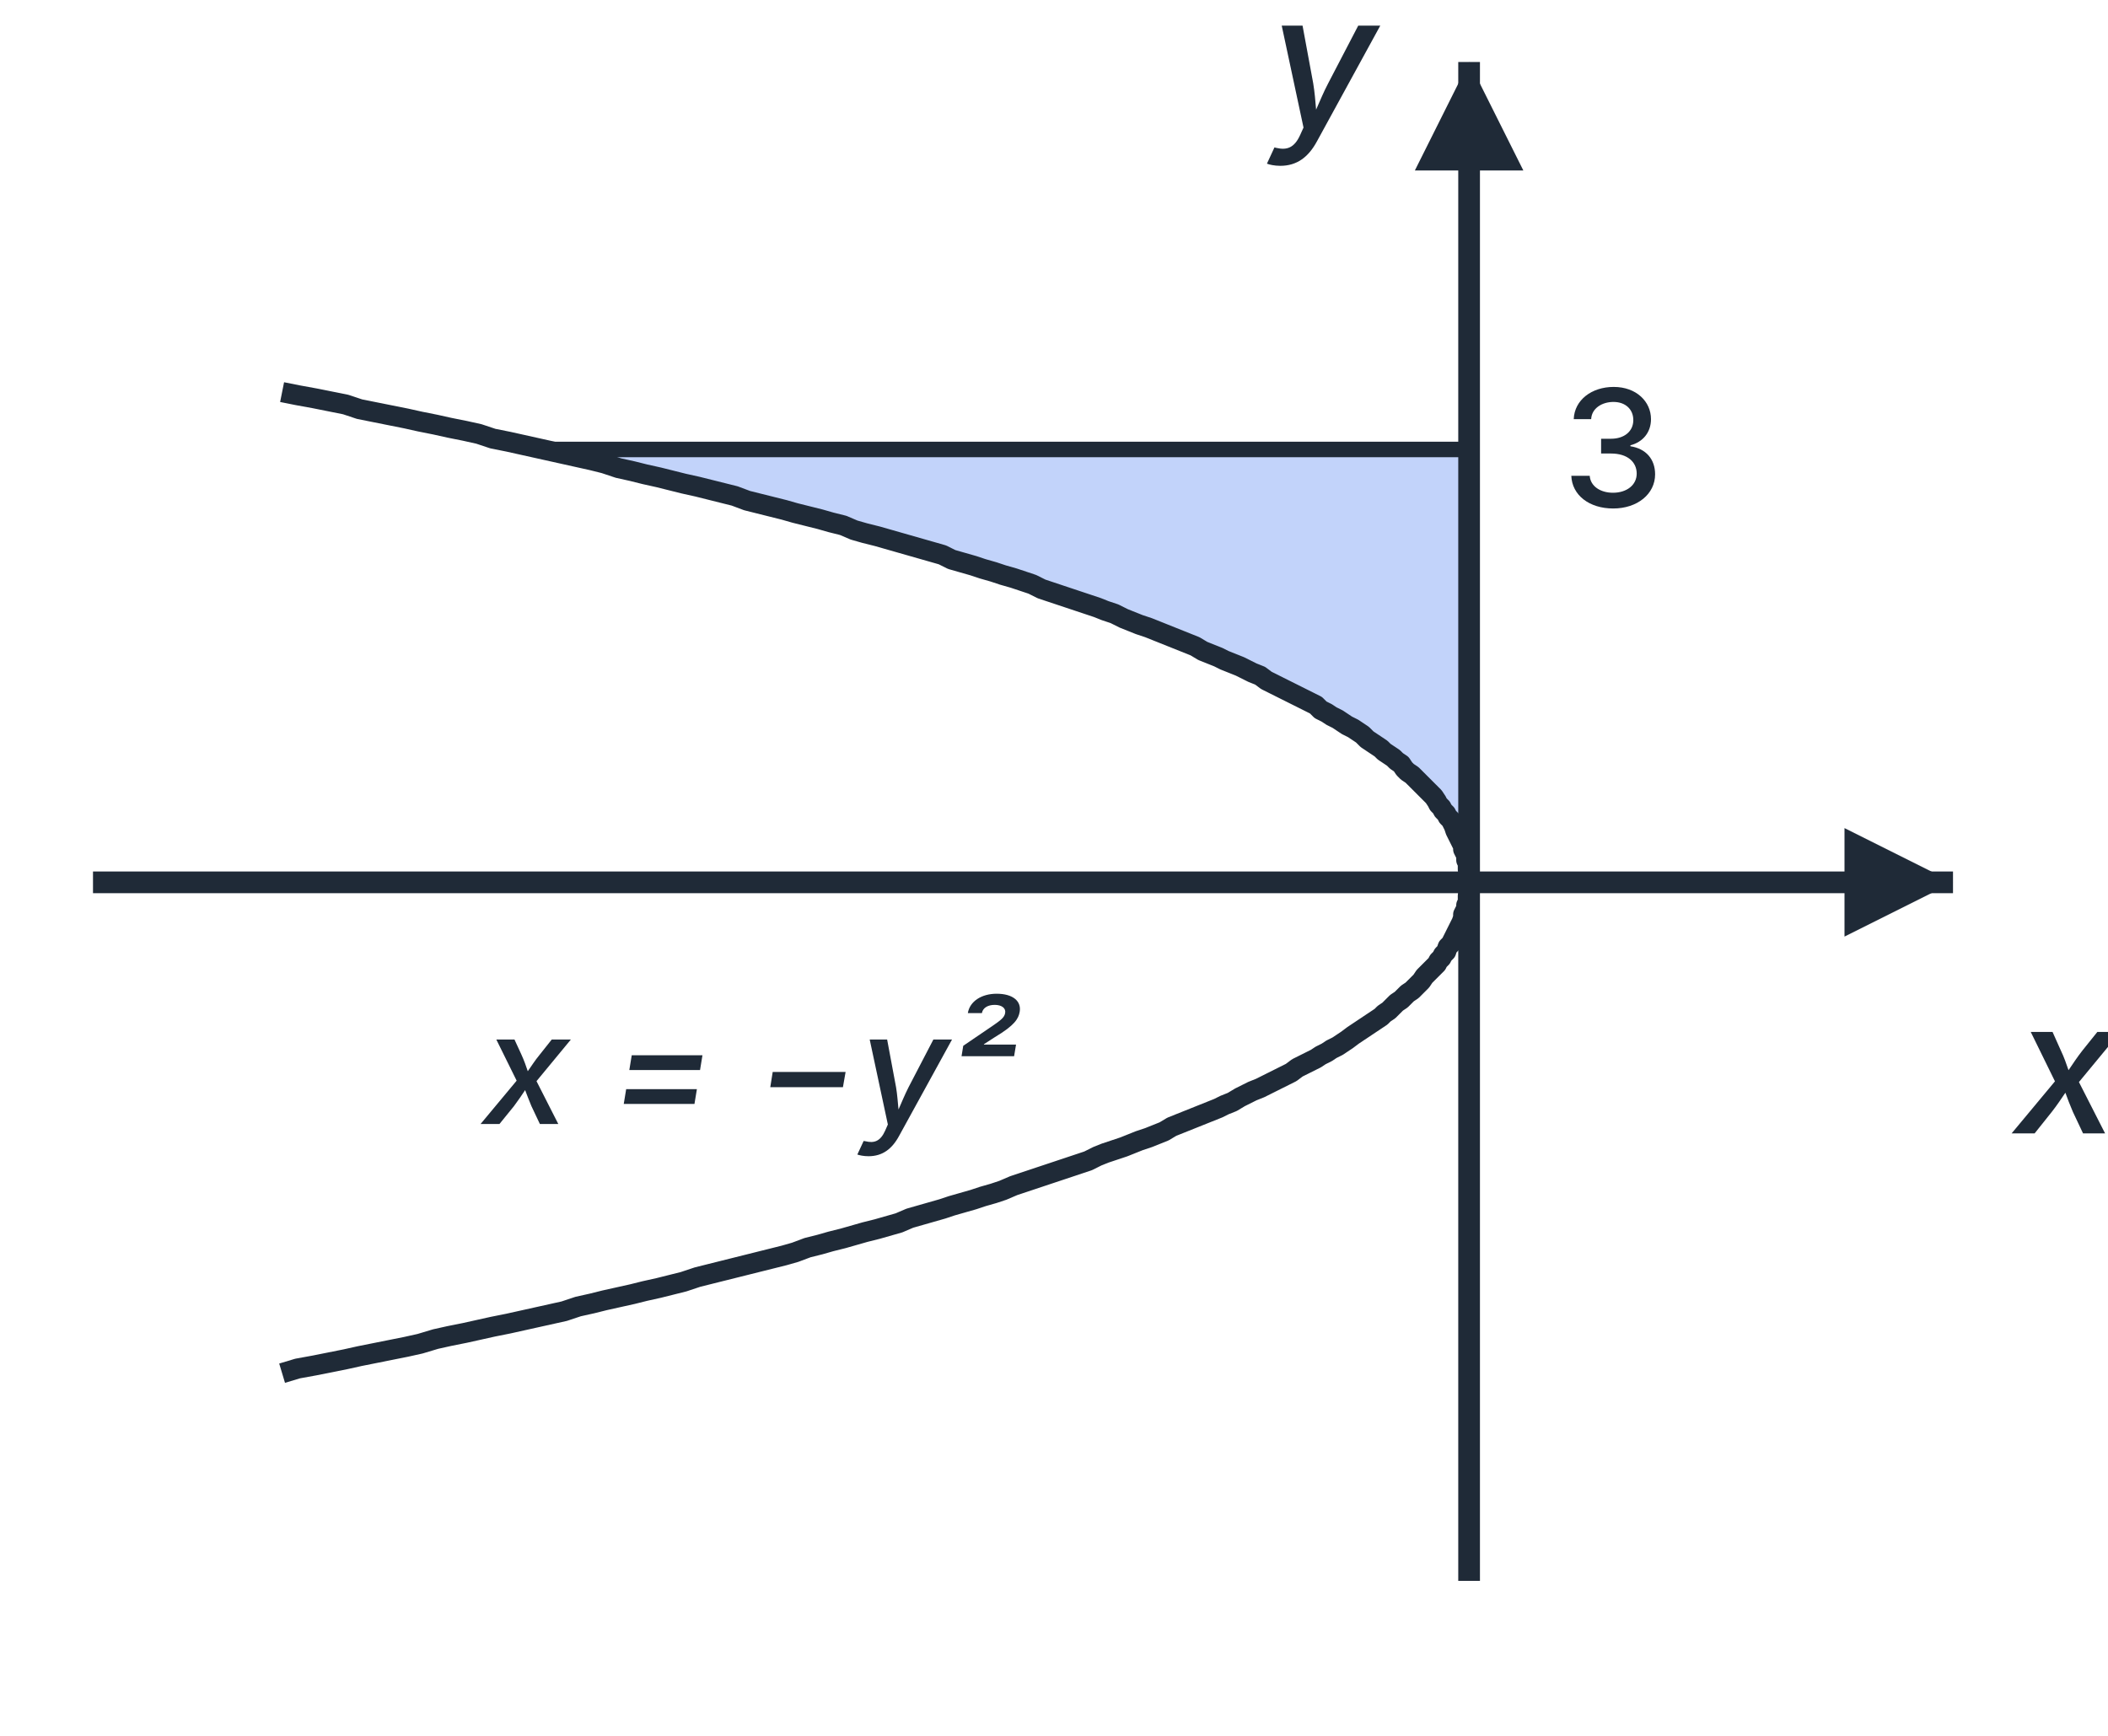
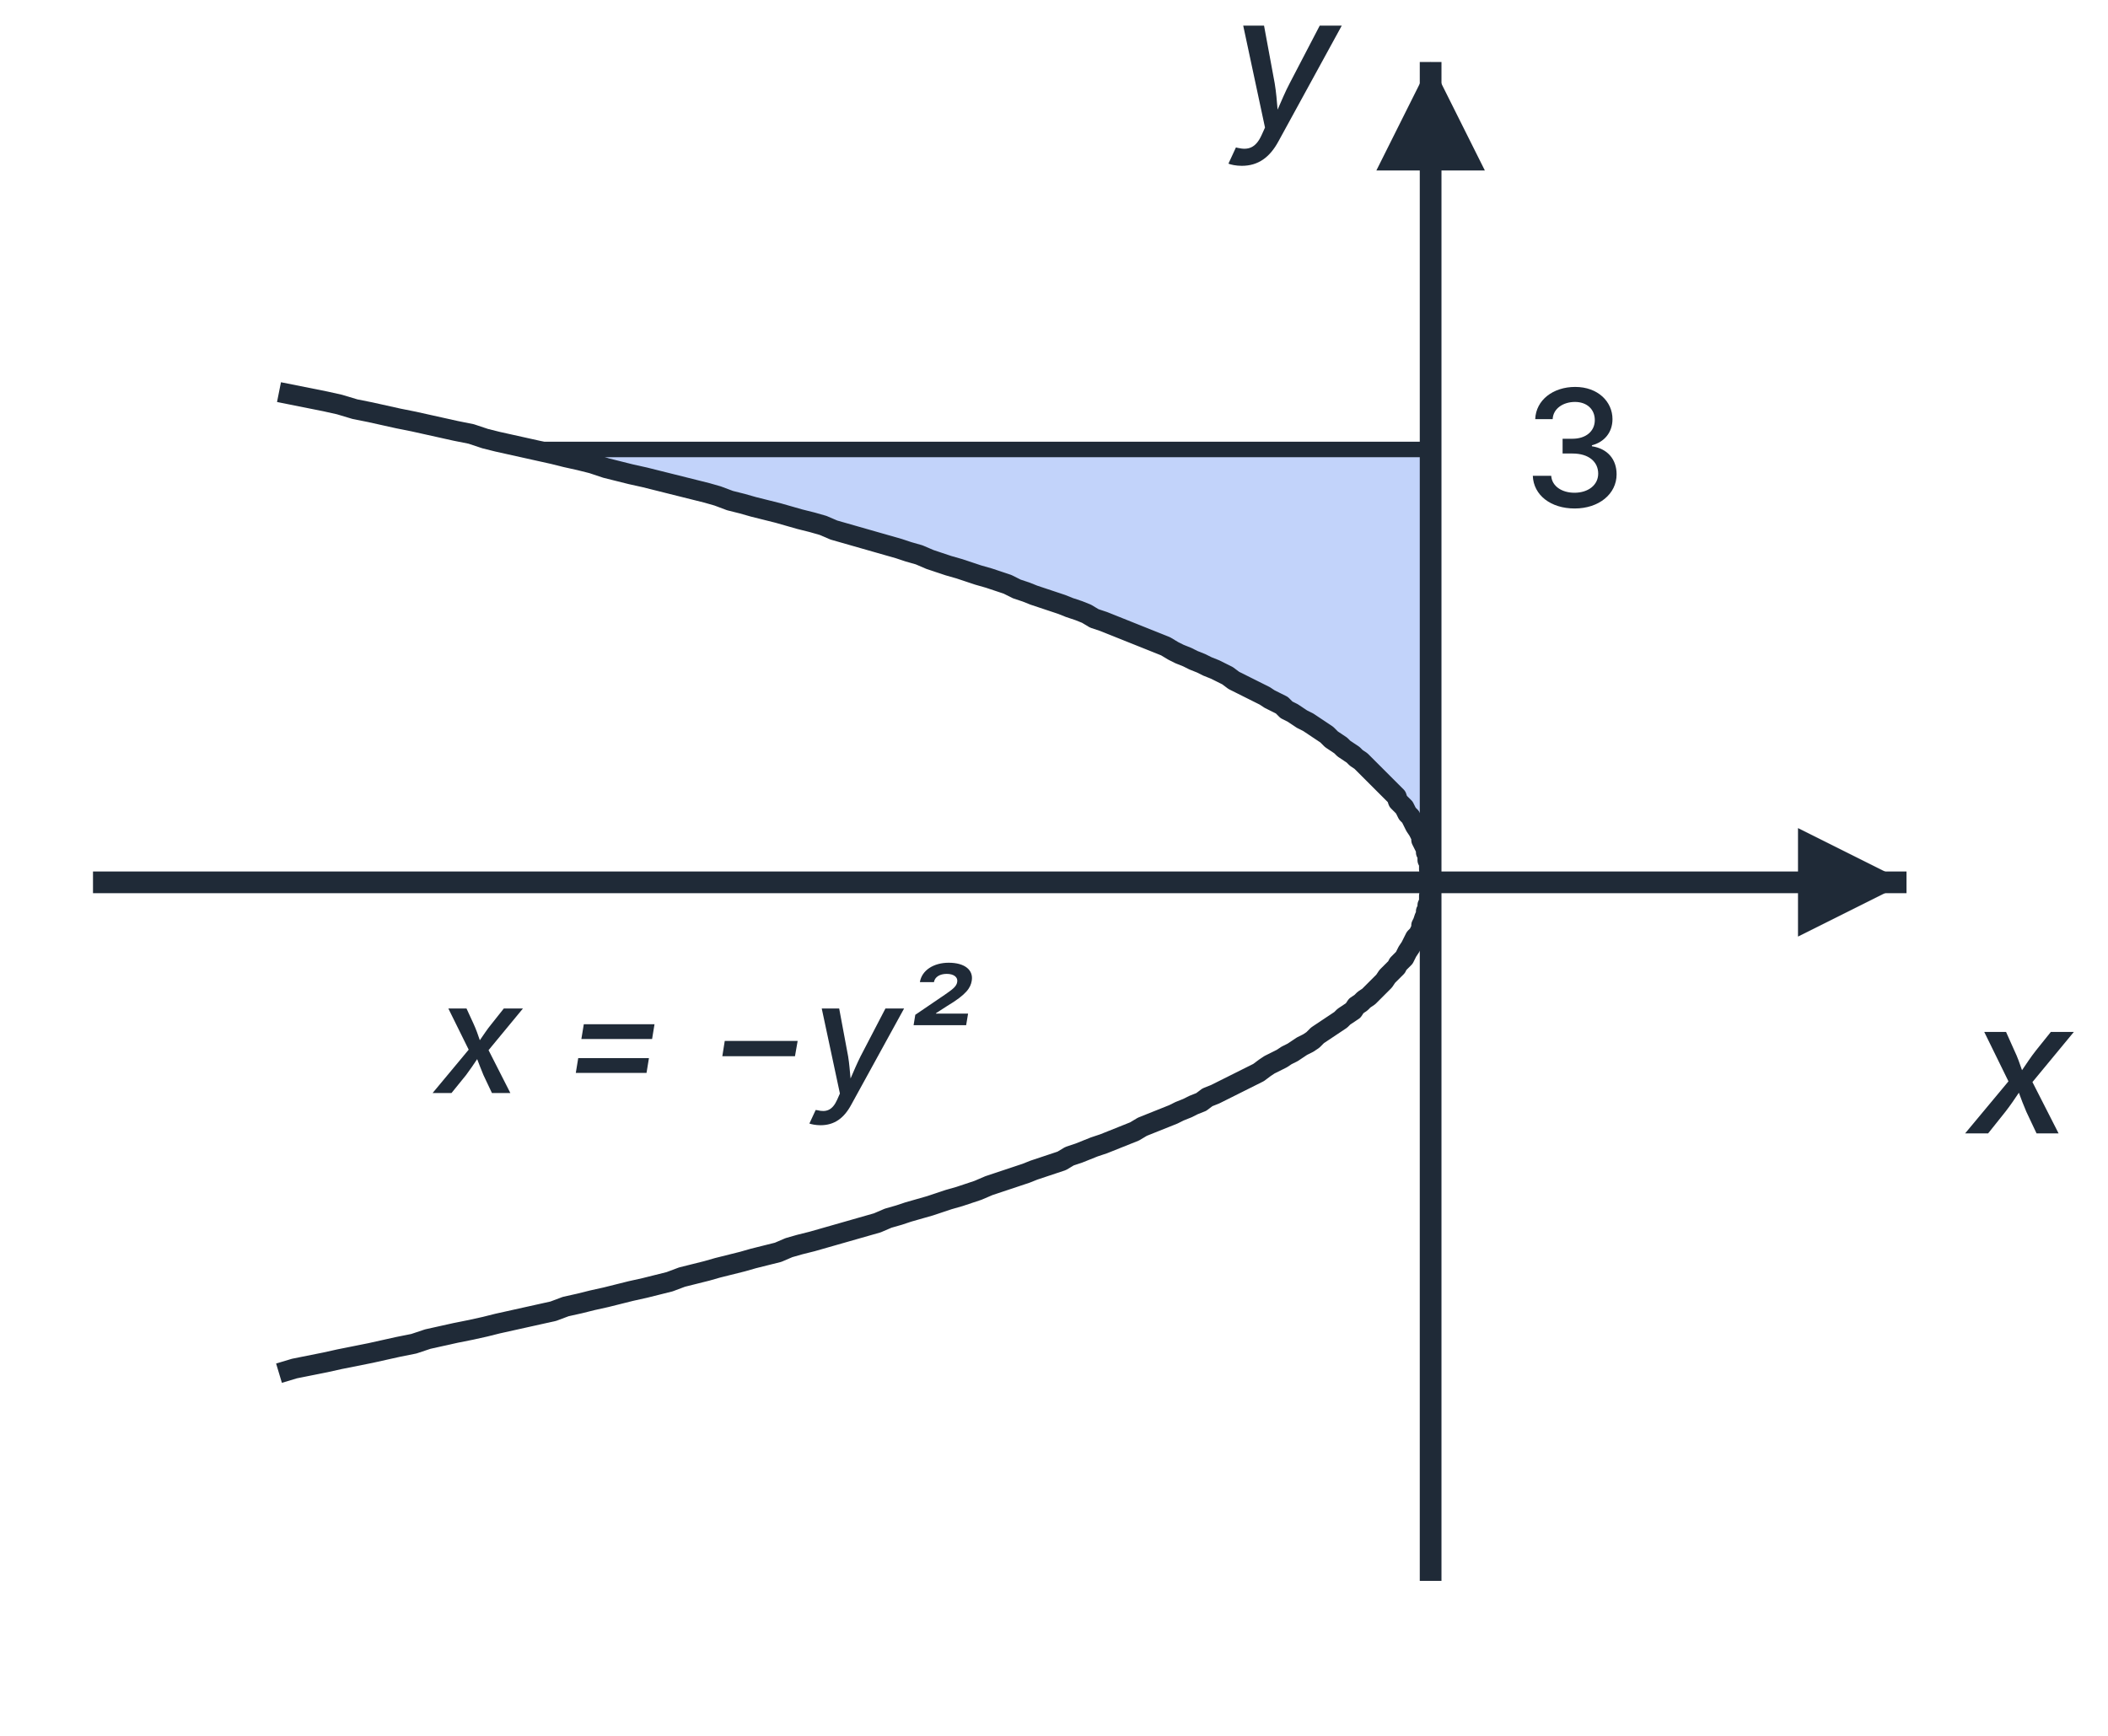
<svg xmlns="http://www.w3.org/2000/svg" viewBox="0 0 136 112" width="136" height="112" font-family="Inter, Arial, sans-serif">
-   <polygon points="94.8,56.9 94.8,56.8 94.8,56.7 94.8,56.5 94.8,56.4 94.8,56.2 94.8,56.1 94.8,56.0 94.8,55.8 94.8,55.7 94.8,55.5 94.8,55.4 94.8,55.3 94.8,55.1 94.8,55.0 94.8,54.8 94.8,54.7 94.8,54.6 94.8,54.4 94.8,54.3 94.8,54.1 94.8,54.0 94.8,53.9 94.8,53.7 94.8,53.6 94.8,53.4 94.8,53.3 94.8,53.2 94.8,53.0 94.8,52.9 94.8,52.7 94.8,52.6 94.8,52.5 94.8,52.3 94.8,52.2 94.8,52.0 94.8,51.9 94.8,51.8 94.8,51.6 94.8,51.5 94.8,51.3 94.8,51.2 94.8,51.1 94.8,50.9 94.8,50.8 94.8,50.7 94.8,50.5 94.8,50.4 94.8,50.2 94.8,50.1 94.8,50.0 94.8,49.8 94.8,49.7 94.8,49.5 94.8,49.4 94.8,49.3 94.8,49.1 94.8,49.0 94.8,48.8 94.8,48.7 94.8,48.6 94.8,48.4 94.8,48.3 94.8,48.1 94.8,48.0 94.8,47.9 94.8,47.7 94.8,47.6 94.8,47.4 94.8,47.3 94.8,47.2 94.8,47.0 94.8,46.9 94.8,46.7 94.8,46.6 94.8,46.5 94.8,46.3 94.8,46.2 94.8,46.0 94.8,45.9 94.8,45.8 94.8,45.6 94.8,45.5 94.8,45.3 94.8,45.2 94.8,45.1 94.8,44.9 94.8,44.8 94.8,44.7 94.8,44.5 94.8,44.4 94.8,44.2 94.8,44.1 94.8,44.0 94.8,43.8 94.8,43.7 94.8,43.5 94.8,43.4 94.8,43.3 94.8,43.1 94.8,43.0 94.8,42.8 94.8,42.7 94.8,42.6 94.8,42.4 94.8,42.3 94.8,42.1 94.8,42.0 94.8,41.9 94.8,41.7 94.8,41.6 94.8,41.4 94.8,41.3 94.8,41.2 94.8,41.0 94.8,40.9 94.8,40.7 94.8,40.6 94.8,40.5 94.8,40.3 94.8,40.2 94.8,40.0 94.8,39.9 94.8,39.8 94.8,39.6 94.8,39.5 94.8,39.3 94.8,39.2 94.8,39.1 94.8,38.9 94.8,38.8 94.8,38.7 94.8,38.5 94.8,38.4 94.8,38.2 94.8,38.1 94.8,38.0 94.8,37.8 94.8,37.7 94.8,37.5 94.8,37.4 94.8,37.3 94.8,37.1 94.8,37.0 94.8,36.8 94.8,36.7 94.8,36.6 94.8,36.4 94.8,36.3 94.8,36.1 94.8,36.0 94.8,35.9 94.8,35.7 94.8,35.6 94.8,35.4 94.8,35.3 94.8,35.2 94.8,35.0 94.8,34.9 94.8,34.7 94.8,34.6 94.8,34.5 94.8,34.3 94.8,34.2 94.8,34.0 94.8,33.9 94.8,33.8 94.8,33.6 94.8,33.5 94.8,33.3 94.8,33.2 94.8,33.1 94.8,32.9 94.8,32.8 94.8,32.7 94.8,32.5 94.8,32.4 94.8,32.2 94.8,32.1 94.8,32.0 94.8,31.8 94.8,31.7 94.8,31.5 94.8,31.4 94.8,31.3 94.8,31.1 94.8,31.0 94.8,30.8 94.8,30.7 94.8,30.6 94.8,30.4 94.8,30.3 94.8,30.1 94.8,30.0 94.8,29.9 94.8,29.7 94.8,29.6 94.8,29.4 94.8,29.3 94.8,29.2 94.8,29.0 35.2,29.0 35.8,29.2 36.4,29.3 37.0,29.4 37.5,29.6 38.1,29.7 38.7,29.9 39.3,30.0 39.9,30.1 40.4,30.3 41.0,30.4 41.6,30.6 42.1,30.7 42.7,30.8 43.2,31.0 43.8,31.1 44.3,31.3 44.9,31.4 45.4,31.5 46.0,31.7 46.5,31.8 47.0,32.0 47.6,32.1 48.1,32.2 48.6,32.4 49.1,32.5 49.7,32.7 50.2,32.8 50.7,32.9 51.2,33.1 51.7,33.2 52.2,33.3 52.7,33.5 53.2,33.6 53.7,33.8 54.2,33.9 54.7,34.0 55.2,34.2 55.7,34.3 56.2,34.5 56.6,34.6 57.1,34.7 57.6,34.9 58.1,35.0 58.5,35.2 59.0,35.3 59.4,35.4 59.9,35.6 60.4,35.7 60.8,35.9 61.3,36.0 61.7,36.1 62.1,36.3 62.6,36.4 63.0,36.6 63.5,36.7 63.9,36.8 64.3,37.0 64.7,37.1 65.2,37.3 65.6,37.4 66.0,37.5 66.4,37.7 66.8,37.8 67.2,38.0 67.6,38.1 68.0,38.2 68.4,38.4 68.8,38.5 69.2,38.7 69.6,38.8 70.0,38.9 70.4,39.1 70.7,39.2 71.1,39.3 71.5,39.5 71.9,39.6 72.2,39.8 72.6,39.9 73.0,40.0 73.3,40.2 73.7,40.3 74.0,40.5 74.4,40.6 74.7,40.7 75.1,40.9 75.4,41.0 75.8,41.2 76.1,41.3 76.4,41.4 76.8,41.6 77.1,41.7 77.4,41.9 77.7,42.0 78.0,42.1 78.4,42.3 78.7,42.4 79.0,42.6 79.3,42.7 79.6,42.8 79.9,43.0 80.2,43.1 80.5,43.3 80.8,43.4 81.0,43.5 81.3,43.7 81.6,43.8 81.9,44.0 82.2,44.1 82.4,44.2 82.7,44.4 83.0,44.5 83.2,44.7 83.5,44.8 83.8,44.9 84.0,45.1 84.3,45.2 84.5,45.3 84.8,45.5 85.0,45.6 85.2,45.8 85.5,45.9 85.7,46.0 85.9,46.2 86.2,46.3 86.4,46.5 86.6,46.6 86.8,46.7 87.1,46.9 87.3,47.0 87.5,47.2 87.7,47.3 87.9,47.4 88.1,47.6 88.3,47.7 88.5,47.9 88.7,48.0 88.9,48.1 89.1,48.3 89.2,48.4 89.4,48.6 89.6,48.7 89.8,48.8 89.9,49.0 90.1,49.1 90.3,49.3 90.4,49.4 90.6,49.5 90.8,49.7 90.9,49.8 91.1,50.0 91.2,50.1 91.3,50.2 91.5,50.4 91.6,50.5 91.8,50.7 91.9,50.8 92.0,50.9 92.2,51.1 92.3,51.2 92.4,51.3 92.5,51.5 92.6,51.6 92.7,51.8 92.9,51.9 93.0,52.0 93.1,52.2 93.2,52.3 93.3,52.5 93.3,52.6 93.4,52.7 93.5,52.9 93.6,53.0 93.7,53.2 93.8,53.3 93.9,53.4 93.9,53.6 94.0,53.7 94.1,53.9 94.1,54.0 94.2,54.1 94.2,54.3 94.3,54.4 94.4,54.6 94.4,54.7 94.4,54.8 94.5,55.0 94.5,55.1 94.6,55.3 94.6,55.4 94.6,55.5 94.7,55.7 94.7,55.8 94.7,56.0 94.7,56.1 94.7,56.2 94.8,56.4 94.8,56.5 94.8,56.7 94.8,56.8 94.8,56.9" fill="#2563eb" fill-opacity="0.28" stroke="none" />
-   <line x1="6.0" y1="56.93" x2="126.0" y2="56.93" stroke="#1f2a37" stroke-width="1.4" />
-   <path d="M126.0,56.93 l-7,-3.5 v7 z" fill="#1f2a37" />
-   <line x1="94.781" y1="102.0" x2="94.781" y2="4.0" stroke="#1f2a37" stroke-width="1.4" />
-   <path d="M94.781,4.0 l-3.5,7 h7 z" fill="#1f2a37" />
-   <text x="130.0" y="73.13" text-anchor="start" font-size="12" fill="#1f2a37" font-weight="500" font-style="italic">x</text>
-   <text x="88.781" y="8.2" text-anchor="end" font-size="12" fill="#1f2a37" font-weight="500" font-style="italic">y</text>
-   <polyline points="18.2,88.6 19.2,88.3 20.3,88.1 21.3,87.9 22.3,87.7 23.2,87.5 24.2,87.3 25.2,87.1 26.2,86.9 27.1,86.7 28.1,86.4 29.0,86.2 30.0,86.0 30.9,85.8 31.8,85.6 32.8,85.4 33.7,85.2 34.6,85.0 35.5,84.8 36.4,84.6 37.3,84.3 38.2,84.1 39.0,83.9 39.9,83.7 40.8,83.5 41.6,83.3 42.5,83.1 43.3,82.9 44.1,82.7 45.0,82.4 45.8,82.2 46.6,82.0 47.4,81.8 48.2,81.6 49.0,81.4 49.8,81.2 50.6,81.0 51.3,80.8 52.1,80.5 52.9,80.3 53.6,80.1 54.4,79.9 55.1,79.7 55.8,79.5 56.6,79.3 57.3,79.1 58.0,78.9 58.7,78.6 59.4,78.4 60.1,78.2 60.8,78.0 61.4,77.8 62.1,77.6 62.8,77.4 63.4,77.2 64.1,77.0 64.7,76.8 65.4,76.5 66.0,76.3 66.6,76.1 67.2,75.9 67.8,75.7 68.4,75.5 69.0,75.3 69.6,75.1 70.2,74.9 70.8,74.6 71.3,74.4 71.9,74.2 72.5,74.0 73.0,73.8 73.5,73.6 74.1,73.4 74.6,73.2 75.1,73.0 75.6,72.7 76.1,72.5 76.6,72.3 77.1,72.1 77.6,71.9 78.1,71.7 78.6,71.5 79.0,71.3 79.5,71.1 80.0,70.8 80.4,70.6 80.8,70.4 81.3,70.2 81.7,70.0 82.1,69.8 82.5,69.6 82.9,69.4 83.3,69.2 83.7,68.9 84.1,68.7 84.5,68.5 84.9,68.3 85.2,68.1 85.6,67.9 85.9,67.7 86.3,67.5 86.6,67.3 86.9,67.1 87.3,66.8 87.6,66.6 87.9,66.4 88.2,66.2 88.5,66.0 88.8,65.8 89.1,65.6 89.3,65.4 89.6,65.2 89.9,64.9 90.1,64.7 90.4,64.5 90.6,64.3 90.8,64.1 91.1,63.9 91.3,63.7 91.5,63.5 91.7,63.3 91.9,63.0 92.1,62.8 92.3,62.6 92.5,62.4 92.7,62.2 92.8,62.0 93.0,61.8 93.1,61.6 93.3,61.4 93.4,61.1 93.6,60.9 93.7,60.7 93.8,60.5 93.9,60.3 94.0,60.1 94.1,59.9 94.2,59.7 94.3,59.5 94.4,59.2 94.4,59.0 94.5,58.8 94.6,58.6 94.6,58.4 94.7,58.2 94.7,58.0 94.7,57.8 94.8,57.6 94.8,57.4 94.8,57.1 94.8,56.9 94.8,56.7 94.8,56.5 94.8,56.3 94.7,56.1 94.7,55.9 94.7,55.7 94.6,55.5 94.6,55.2 94.5,55.0 94.4,54.8 94.4,54.6 94.3,54.4 94.2,54.2 94.1,54.0 94.0,53.8 93.9,53.6 93.8,53.3 93.7,53.1 93.6,52.9 93.4,52.7 93.3,52.5 93.1,52.3 93.0,52.1 92.8,51.9 92.7,51.7 92.5,51.4 92.3,51.2 92.1,51.0 91.9,50.8 91.7,50.6 91.5,50.4 91.3,50.2 91.1,50.0 90.8,49.8 90.6,49.6 90.4,49.3 90.1,49.1 89.9,48.9 89.6,48.7 89.3,48.5 89.1,48.3 88.8,48.1 88.5,47.9 88.2,47.7 87.9,47.4 87.6,47.2 87.3,47.0 86.9,46.8 86.6,46.6 86.3,46.4 85.9,46.2 85.6,46.0 85.2,45.8 84.9,45.5 84.5,45.3 84.1,45.1 83.7,44.9 83.3,44.7 82.9,44.5 82.5,44.3 82.1,44.1 81.7,43.9 81.3,43.6 80.8,43.4 80.4,43.2 80.0,43.0 79.5,42.8 79.0,42.6 78.6,42.4 78.1,42.2 77.6,42.0 77.1,41.7 76.6,41.5 76.1,41.3 75.6,41.1 75.1,40.9 74.6,40.7 74.1,40.5 73.5,40.3 73.0,40.1 72.5,39.9 71.9,39.6 71.3,39.4 70.8,39.2 70.2,39.0 69.6,38.8 69.0,38.6 68.4,38.4 67.8,38.2 67.2,38.0 66.6,37.7 66.0,37.5 65.4,37.3 64.7,37.1 64.1,36.9 63.4,36.7 62.8,36.5 62.1,36.3 61.4,36.1 60.8,35.8 60.1,35.6 59.4,35.4 58.7,35.2 58.0,35.0 57.3,34.8 56.6,34.6 55.8,34.4 55.1,34.2 54.4,33.9 53.6,33.7 52.9,33.5 52.1,33.3 51.3,33.1 50.6,32.9 49.8,32.7 49.0,32.5 48.2,32.3 47.4,32.0 46.6,31.8 45.8,31.6 45.0,31.4 44.1,31.2 43.3,31.0 42.5,30.8 41.6,30.6 40.8,30.4 39.9,30.2 39.0,29.9 38.2,29.7 37.3,29.5 36.4,29.3 35.5,29.1 34.6,28.9 33.7,28.7 32.8,28.5 31.8,28.3 30.9,28.0 30.0,27.8 29.0,27.6 28.1,27.4 27.1,27.2 26.2,27.0 25.2,26.8 24.2,26.6 23.2,26.4 22.3,26.1 21.3,25.9 20.3,25.7 19.2,25.5 18.2,25.3" fill="none" stroke="#1f2a37" stroke-width="1.3" stroke-linejoin="round" />
-   <line x1="35.2" y1="29.0" x2="94.8" y2="29.0" stroke="#1f2a37" stroke-width="1.0" />
-   <text x="100.781" y="32.698" text-anchor="start" font-size="10.5" fill="#1f2a37" font-weight="500">3</text>
-   <text x="48.424" y="72.523" text-anchor="middle" font-size="10" fill="#1f2a37" font-weight="500" font-style="italic">x = −y²</text>
+   <polygon points="92.3,56.9 92.3,56.8 92.3,56.7 92.3,56.5 92.3,56.4 92.3,56.2 92.3,56.1 92.3,56.0 92.3,55.8 92.3,55.7 92.3,55.5 92.3,55.4 92.3,55.3 92.3,55.1 92.3,55.0 92.3,54.8 92.3,54.7 92.3,54.6 92.3,54.4 92.3,54.3 92.3,54.1 92.3,54.0 92.3,53.9 92.3,53.7 92.3,53.6 92.3,53.4 92.3,53.3 92.3,53.2 92.3,53.0 92.3,52.9 92.3,52.7 92.3,52.6 92.3,52.5 92.3,52.3 92.3,52.2 92.3,52.0 92.3,51.9 92.3,51.8 92.3,51.6 92.3,51.5 92.3,51.3 92.3,51.2 92.3,51.1 92.3,50.9 92.3,50.8 92.3,50.7 92.3,50.5 92.3,50.4 92.3,50.2 92.3,50.1 92.3,50.0 92.3,49.8 92.3,49.7 92.3,49.5 92.3,49.4 92.3,49.3 92.3,49.1 92.3,49.0 92.3,48.8 92.3,48.7 92.3,48.6 92.3,48.4 92.3,48.3 92.3,48.1 92.3,48.0 92.3,47.9 92.3,47.7 92.3,47.6 92.3,47.4 92.3,47.3 92.3,47.2 92.3,47.0 92.3,46.9 92.3,46.7 92.3,46.6 92.3,46.5 92.3,46.3 92.3,46.2 92.3,46.0 92.3,45.9 92.3,45.8 92.3,45.6 92.3,45.5 92.3,45.3 92.3,45.2 92.3,45.1 92.3,44.9 92.3,44.8 92.3,44.7 92.3,44.5 92.3,44.4 92.3,44.2 92.3,44.1 92.3,44.0 92.3,43.8 92.3,43.7 92.3,43.5 92.3,43.4 92.3,43.3 92.3,43.1 92.3,43.0 92.3,42.8 92.3,42.7 92.3,42.6 92.3,42.4 92.3,42.3 92.3,42.1 92.3,42.0 92.3,41.9 92.3,41.7 92.3,41.6 92.3,41.4 92.3,41.3 92.3,41.2 92.3,41.0 92.3,40.9 92.3,40.7 92.3,40.6 92.3,40.5 92.3,40.3 92.3,40.2 92.3,40.0 92.3,39.9 92.3,39.8 92.3,39.6 92.3,39.5 92.3,39.3 92.3,39.2 92.3,39.1 92.3,38.9 92.3,38.8 92.3,38.7 92.3,38.5 92.3,38.4 92.3,38.2 92.3,38.1 92.3,38.0 92.3,37.8 92.3,37.7 92.3,37.5 92.3,37.4 92.3,37.3 92.3,37.1 92.3,37.0 92.3,36.8 92.3,36.7 92.3,36.6 92.3,36.4 92.3,36.3 92.3,36.1 92.3,36.0 92.3,35.9 92.3,35.7 92.3,35.6 92.3,35.4 92.3,35.3 92.3,35.2 92.3,35.0 92.3,34.9 92.3,34.7 92.3,34.6 92.3,34.5 92.3,34.3 92.3,34.2 92.3,34.0 92.3,33.9 92.3,33.8 92.3,33.6 92.3,33.5 92.3,33.3 92.3,33.2 92.3,33.1 92.3,32.9 92.3,32.8 92.3,32.7 92.3,32.5 92.3,32.4 92.3,32.2 92.3,32.1 92.3,32.0 92.3,31.8 92.3,31.7 92.3,31.5 92.3,31.4 92.3,31.3 92.3,31.1 92.3,31.0 92.3,30.8 92.3,30.7 92.3,30.6 92.3,30.4 92.3,30.3 92.3,30.1 92.3,30.0 92.3,29.9 92.3,29.7 92.3,29.6 92.3,29.4 92.3,29.3 92.3,29.2 92.3,29.0 34.5,29.0 35.1,29.2 35.6,29.3 36.2,29.4 36.8,29.6 37.3,29.7 37.9,29.9 38.5,30.0 39.0,30.1 39.6,30.3 40.1,30.4 40.7,30.6 41.2,30.7 41.8,30.8 42.3,31.0 42.8,31.1 43.4,31.3 43.9,31.4 44.4,31.5 44.9,31.7 45.5,31.8 46.0,32.0 46.5,32.1 47.0,32.2 47.5,32.4 48.0,32.5 48.5,32.7 49.0,32.8 49.5,32.9 50.0,33.1 50.5,33.2 51.0,33.3 51.5,33.5 52.0,33.6 52.5,33.8 52.9,33.9 53.4,34.0 53.9,34.2 54.4,34.3 54.8,34.5 55.3,34.6 55.8,34.7 56.2,34.9 56.7,35.0 57.1,35.2 57.6,35.3 58.0,35.4 58.5,35.6 58.9,35.7 59.3,35.9 59.8,36.0 60.2,36.1 60.6,36.3 61.1,36.4 61.5,36.6 61.9,36.7 62.3,36.8 62.7,37.0 63.2,37.1 63.6,37.3 64.0,37.4 64.4,37.5 64.8,37.7 65.2,37.8 65.6,38.0 66.0,38.1 66.3,38.2 66.7,38.4 67.1,38.5 67.5,38.7 67.9,38.8 68.2,38.9 68.6,39.1 69.0,39.2 69.4,39.3 69.7,39.5 70.1,39.6 70.4,39.8 70.8,39.9 71.1,40.0 71.5,40.2 71.8,40.3 72.2,40.5 72.5,40.6 72.8,40.7 73.2,40.9 73.5,41.0 73.8,41.2 74.2,41.3 74.5,41.4 74.8,41.6 75.1,41.7 75.4,41.9 75.8,42.0 76.1,42.1 76.4,42.3 76.7,42.4 77.0,42.6 77.3,42.7 77.6,42.8 77.8,43.0 78.1,43.1 78.4,43.3 78.7,43.4 79.0,43.5 79.3,43.7 79.5,43.8 79.8,44.0 80.1,44.1 80.3,44.2 80.6,44.4 80.8,44.5 81.1,44.7 81.4,44.8 81.6,44.9 81.9,45.1 82.1,45.2 82.3,45.3 82.6,45.5 82.8,45.6 83.0,45.8 83.3,45.9 83.5,46.0 83.7,46.2 83.9,46.3 84.2,46.5 84.4,46.6 84.6,46.7 84.8,46.9 85.0,47.0 85.2,47.2 85.4,47.3 85.6,47.4 85.8,47.6 86.0,47.7 86.2,47.9 86.4,48.0 86.6,48.1 86.7,48.3 86.9,48.4 87.1,48.6 87.3,48.7 87.4,48.8 87.6,49.0 87.8,49.1 87.9,49.3 88.1,49.4 88.2,49.5 88.4,49.7 88.5,49.8 88.7,50.0 88.8,50.1 89.0,50.2 89.1,50.4 89.2,50.5 89.4,50.7 89.5,50.8 89.6,50.9 89.7,51.1 89.9,51.2 90.0,51.3 90.1,51.5 90.2,51.6 90.3,51.8 90.4,51.9 90.5,52.0 90.6,52.2 90.7,52.3 90.8,52.5 90.9,52.6 91.0,52.7 91.1,52.9 91.2,53.0 91.2,53.2 91.3,53.3 91.4,53.4 91.5,53.6 91.5,53.7 91.6,53.9 91.7,54.0 91.7,54.1 91.8,54.3 91.8,54.4 91.9,54.6 91.9,54.7 92.0,54.8 92.0,55.0 92.1,55.1 92.1,55.3 92.1,55.4 92.2,55.5 92.2,55.7 92.2,55.8 92.2,56.0 92.2,56.1 92.3,56.2 92.3,56.4 92.3,56.5 92.3,56.7 92.3,56.8 92.3,56.9" fill="#2563eb" fill-opacity="0.28" stroke="none" />
+   <line x1="6.0" y1="56.93" x2="123.0" y2="56.93" stroke="#1f2a37" stroke-width="1.4" />
+   <path d="M123.0,56.93 l-7,-3.5 v7 z" fill="#1f2a37" />
+   <line x1="92.298" y1="102.0" x2="92.298" y2="4.0" stroke="#1f2a37" stroke-width="1.4" />
+   <path d="M92.298,4.0 l-3.5,7 h7 z" fill="#1f2a37" />
+   <text x="127.0" y="73.13" text-anchor="start" font-size="12" fill="#1f2a37" font-weight="500" font-style="italic">x</text>
+   <text x="86.298" y="8.2" text-anchor="end" font-size="12" fill="#1f2a37" font-weight="500" font-style="italic">y</text>
+   <polyline points="18.0,88.6 19.0,88.3 20.0,88.1 21.0,87.9 21.9,87.7 22.9,87.5 23.9,87.3 24.8,87.1 25.7,86.9 26.7,86.7 27.6,86.4 28.5,86.2 29.4,86.0 30.4,85.8 31.3,85.6 32.1,85.4 33.0,85.2 33.9,85.0 34.8,84.8 35.7,84.6 36.5,84.3 37.4,84.1 38.2,83.9 39.1,83.7 39.9,83.5 40.7,83.3 41.6,83.1 42.4,82.9 43.2,82.7 44.0,82.4 44.8,82.2 45.6,82.0 46.3,81.8 47.1,81.6 47.9,81.4 48.6,81.2 49.4,81.0 50.2,80.8 50.9,80.5 51.6,80.3 52.4,80.1 53.1,79.9 53.8,79.7 54.5,79.5 55.2,79.3 55.9,79.1 56.6,78.9 57.3,78.6 58.0,78.4 58.6,78.2 59.3,78.0 60.0,77.8 60.6,77.6 61.2,77.4 61.9,77.2 62.5,77.0 63.1,76.8 63.8,76.5 64.4,76.3 65.0,76.1 65.6,75.9 66.2,75.7 66.7,75.5 67.3,75.3 67.9,75.1 68.5,74.9 69.0,74.6 69.6,74.4 70.1,74.2 70.6,74.0 71.2,73.8 71.7,73.6 72.2,73.4 72.7,73.2 73.2,73.0 73.7,72.7 74.2,72.5 74.7,72.3 75.2,72.1 75.7,71.9 76.1,71.7 76.6,71.5 77.0,71.3 77.5,71.1 77.9,70.8 78.4,70.6 78.8,70.4 79.2,70.2 79.6,70.0 80.0,69.8 80.4,69.6 80.8,69.4 81.2,69.2 81.6,68.9 81.9,68.7 82.3,68.5 82.7,68.3 83.0,68.1 83.4,67.9 83.7,67.7 84.0,67.5 84.4,67.3 84.7,67.1 85.0,66.8 85.3,66.6 85.6,66.4 85.9,66.2 86.2,66.0 86.5,65.8 86.7,65.6 87.0,65.4 87.3,65.2 87.5,64.9 87.8,64.7 88.0,64.5 88.3,64.3 88.5,64.1 88.7,63.9 88.9,63.7 89.1,63.5 89.3,63.3 89.5,63.0 89.7,62.8 89.9,62.6 90.1,62.4 90.2,62.2 90.4,62.0 90.6,61.8 90.7,61.6 90.8,61.4 91.0,61.1 91.1,60.9 91.2,60.7 91.3,60.5 91.5,60.3 91.6,60.1 91.7,59.9 91.7,59.7 91.8,59.5 91.9,59.2 92.0,59.0 92.0,58.8 92.1,58.6 92.1,58.4 92.2,58.2 92.2,58.0 92.2,57.8 92.3,57.6 92.3,57.4 92.3,57.1 92.3,56.9 92.3,56.7 92.3,56.5 92.3,56.3 92.2,56.1 92.2,55.9 92.2,55.7 92.1,55.5 92.1,55.2 92.0,55.0 92.0,54.8 91.9,54.6 91.8,54.4 91.7,54.2 91.7,54.0 91.6,53.8 91.5,53.6 91.3,53.3 91.2,53.1 91.1,52.9 91.0,52.7 90.8,52.5 90.7,52.3 90.6,52.1 90.4,51.9 90.2,51.7 90.1,51.4 89.9,51.2 89.7,51.0 89.5,50.8 89.3,50.6 89.1,50.4 88.9,50.2 88.7,50.0 88.5,49.8 88.3,49.6 88.0,49.3 87.8,49.1 87.5,48.9 87.3,48.7 87.0,48.5 86.7,48.3 86.5,48.1 86.2,47.9 85.9,47.7 85.6,47.4 85.3,47.2 85.0,47.0 84.7,46.8 84.4,46.6 84.0,46.4 83.7,46.2 83.4,46.0 83.0,45.8 82.7,45.5 82.3,45.3 81.9,45.1 81.6,44.9 81.2,44.7 80.8,44.5 80.4,44.3 80.0,44.1 79.6,43.9 79.2,43.6 78.8,43.4 78.4,43.2 77.9,43.0 77.5,42.8 77.0,42.6 76.6,42.4 76.1,42.2 75.7,42.0 75.2,41.7 74.7,41.5 74.2,41.3 73.7,41.1 73.2,40.9 72.7,40.7 72.2,40.5 71.7,40.3 71.2,40.1 70.6,39.9 70.1,39.6 69.6,39.4 69.0,39.2 68.5,39.0 67.9,38.8 67.3,38.6 66.7,38.4 66.2,38.2 65.6,38.0 65.0,37.7 64.4,37.5 63.8,37.3 63.1,37.1 62.5,36.9 61.9,36.7 61.2,36.5 60.6,36.3 60.0,36.1 59.3,35.8 58.6,35.6 58.0,35.4 57.3,35.2 56.6,35.0 55.9,34.8 55.2,34.6 54.5,34.4 53.8,34.2 53.1,33.9 52.4,33.7 51.6,33.5 50.9,33.3 50.2,33.1 49.4,32.9 48.6,32.7 47.9,32.5 47.1,32.3 46.3,32.0 45.6,31.8 44.8,31.6 44.0,31.4 43.2,31.2 42.4,31.0 41.6,30.8 40.7,30.6 39.9,30.4 39.1,30.2 38.2,29.9 37.4,29.7 36.5,29.5 35.7,29.3 34.8,29.1 33.9,28.9 33.0,28.7 32.1,28.5 31.3,28.3 30.4,28.0 29.4,27.8 28.5,27.6 27.6,27.4 26.7,27.2 25.7,27.0 24.8,26.8 23.9,26.6 22.9,26.4 21.9,26.1 21.0,25.9 20.0,25.7 19.0,25.5 18.0,25.3" fill="none" stroke="#1f2a37" stroke-width="1.3" stroke-linejoin="round" />
+   <line x1="34.5" y1="29.0" x2="92.3" y2="29.0" stroke="#1f2a37" stroke-width="1.0" />
+   <text x="98.298" y="32.698" text-anchor="start" font-size="10.5" fill="#1f2a37" font-weight="500">3</text>
+   <text x="45.331" y="70.523" text-anchor="middle" font-size="10" fill="#1f2a37" font-weight="500" font-style="italic">x = −y²</text>
</svg>
